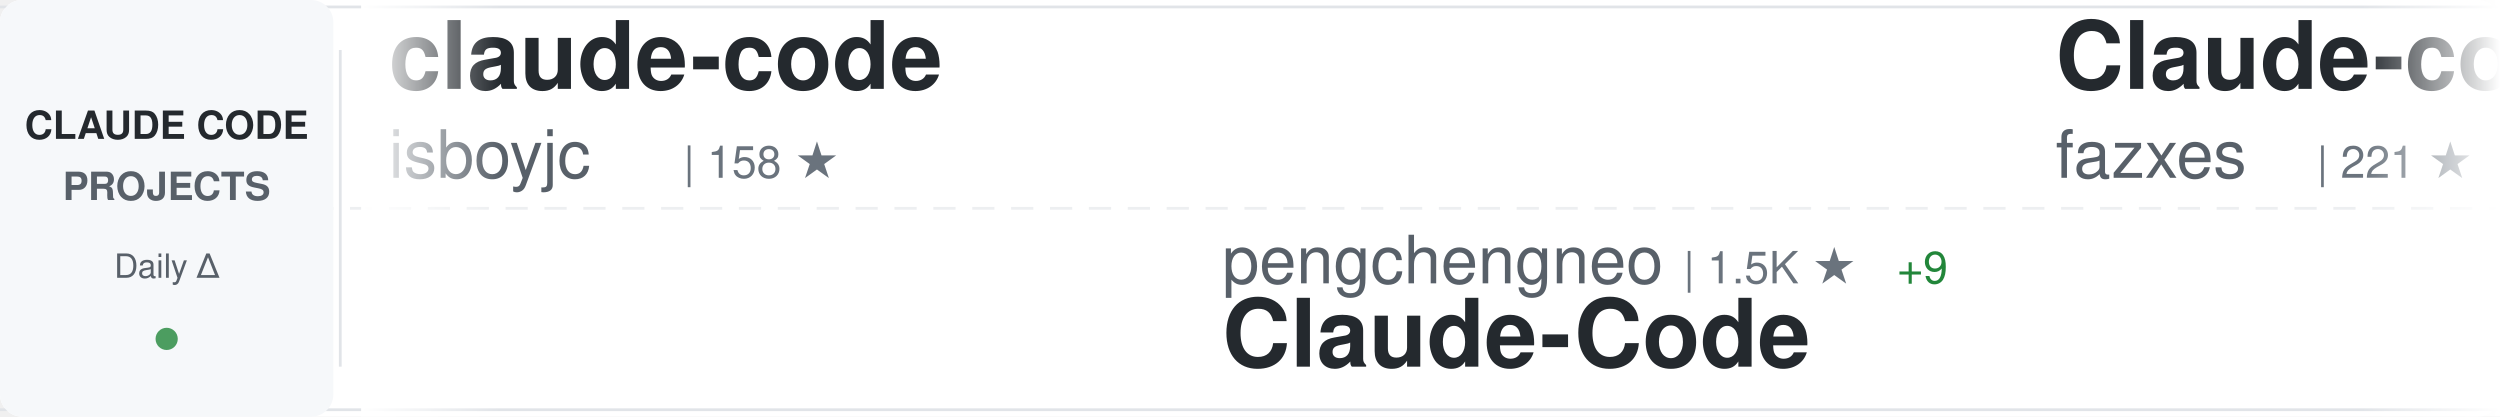
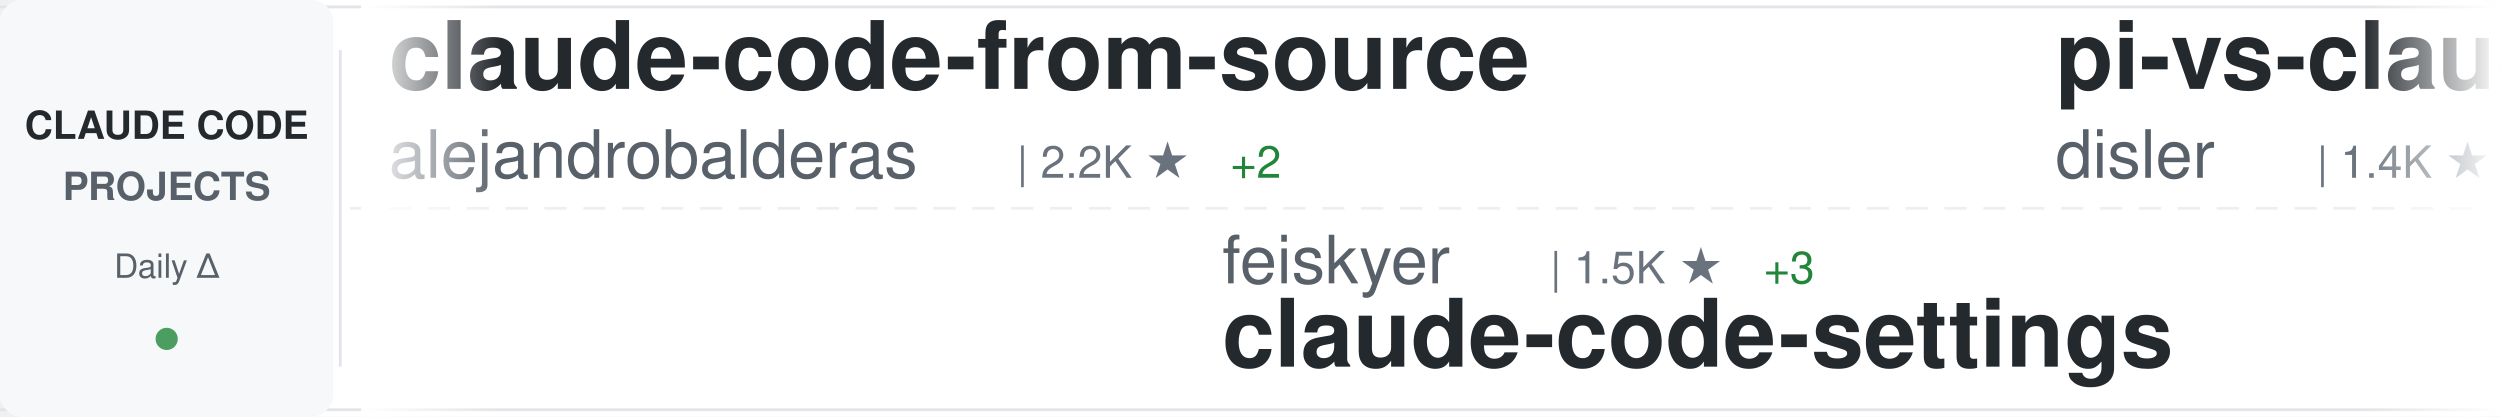
<svg xmlns="http://www.w3.org/2000/svg" width="900" height="150">
  <defs>
    <linearGradient id="awesomeLeftFade" x1="0%" y1="0%" x2="100%" y2="0%">
      <stop offset="0%" style="stop-color:#ffffff;stop-opacity:1" />
      <stop offset="100%" style="stop-color:#ffffff;stop-opacity:0" />
    </linearGradient>
    <linearGradient id="awesomeRightFade" x1="0%" y1="0%" x2="100%" y2="0%">
      <stop offset="0%" style="stop-color:#ffffff;stop-opacity:0" />
      <stop offset="100%" style="stop-color:#ffffff;stop-opacity:1" />
    </linearGradient>
  </defs>
  <rect width="900" height="150" fill="#ffffff" rx="8" />
  <rect x="0" y="2" width="900" height="1" fill="#e1e4e8" />
  <rect x="0" y="147" width="900" height="1" fill="#e1e4e8" />
  <line x1="0" y1="75" x2="900" y2="75" stroke="#e1e4e8" stroke-width="1" stroke-dasharray="8 6" opacity="0.6" />
  <rect x="0" y="0" width="120" height="150" fill="#f6f8fa" rx="8" />
  <text x="60" y="50" font-family="-apple-system, BlinkMacSystemFont, 'Segoe UI', Helvetica, Arial, sans-serif" font-size="14" font-weight="600" fill="#24292e" text-anchor="middle">CLAUDE CODE</text>
  <text x="60" y="72" font-family="-apple-system, BlinkMacSystemFont, 'Segoe UI', Helvetica, Arial, sans-serif" font-size="14" font-weight="600" fill="#586069" text-anchor="middle">PROJECTS</text>
  <text x="60" y="100" font-family="-apple-system, BlinkMacSystemFont, 'Segoe UI', Helvetica, Arial, sans-serif" font-size="12" font-weight="500" fill="#586069" text-anchor="middle">Daily Δ</text>
  <circle cx="60" cy="122" r="4" fill="#22863a" opacity="0.8" />
  <rect x="122" y="18" width="1" height="114" fill="#e1e4e8" />
  <clipPath id="awesomeTickerClip">
    <rect x="130" y="0" width="770" height="150" />
  </clipPath>
  <g clip-path="url(#awesomeTickerClip)">
    <g id="awesomeTickerItems">
      <animateTransform attributeName="transform" attributeType="XML" type="translate" from="0 0" to="-3000 0" dur="54s" repeatCount="indefinite" />
      <g transform="translate(0, 0)">
-         <text x="140" y="32" font-family="-apple-system, BlinkMacSystemFont, 'Segoe UI', Helvetica, Arial, sans-serif" font-size="34" font-weight="600" fill="#24292e">claude-code</text>
-         <text x="140" y="64" font-family="-apple-system, BlinkMacSystemFont, 'Segoe UI', Helvetica, Arial, sans-serif" font-size="24" font-weight="400" fill="#586069">isboyjc</text>
-         <text x="246" y="64" font-family="-apple-system, BlinkMacSystemFont, 'Segoe UI', Helvetica, Arial, sans-serif" font-size="16" font-weight="500" fill="#6a737d">| 158 ★</text>
+         <text x="140" y="32" font-family="-apple-system, BlinkMacSystemFont, 'Segoe UI', Helvetica, Arial, sans-serif" font-size="34" font-weight="600" fill="#24292e">claude-code-from-source</text>
+         <text x="140" y="64" font-family="-apple-system, BlinkMacSystemFont, 'Segoe UI', Helvetica, Arial, sans-serif" font-size="24" font-weight="400" fill="#586069">alejandrobalderas</text>
+         <text x="366" y="64" font-family="-apple-system, BlinkMacSystemFont, 'Segoe UI', Helvetica, Arial, sans-serif" font-size="16" font-weight="500" fill="#6a737d">| 2.2K ★</text>
+         <text x="443" y="64" font-family="-apple-system, BlinkMacSystemFont, 'Segoe UI', Helvetica, Arial, sans-serif" font-size="16" font-weight="500" fill="#22863a"> +2</text>
      </g>
      <g transform="translate(300, 0)">
-         <text x="140" y="102" font-family="-apple-system, BlinkMacSystemFont, 'Segoe UI', Helvetica, Arial, sans-serif" font-size="24" font-weight="400" fill="#586069">pengchengneo</text>
-         <text x="306" y="102" font-family="-apple-system, BlinkMacSystemFont, 'Segoe UI', Helvetica, Arial, sans-serif" font-size="16" font-weight="500" fill="#6a737d">| 1.5K ★</text>
-         <text x="383" y="102" font-family="-apple-system, BlinkMacSystemFont, 'Segoe UI', Helvetica, Arial, sans-serif" font-size="16" font-weight="500" fill="#22863a"> +9</text>
-         <text x="140" y="132" font-family="-apple-system, BlinkMacSystemFont, 'Segoe UI', Helvetica, Arial, sans-serif" font-size="34" font-weight="600" fill="#24292e">Claude-Code</text>
+         <text x="140" y="102" font-family="-apple-system, BlinkMacSystemFont, 'Segoe UI', Helvetica, Arial, sans-serif" font-size="24" font-weight="400" fill="#586069">feiskyer</text>
+         <text x="258" y="102" font-family="-apple-system, BlinkMacSystemFont, 'Segoe UI', Helvetica, Arial, sans-serif" font-size="16" font-weight="500" fill="#6a737d">| 1.5K ★</text>
+         <text x="335" y="102" font-family="-apple-system, BlinkMacSystemFont, 'Segoe UI', Helvetica, Arial, sans-serif" font-size="16" font-weight="500" fill="#22863a"> +3</text>
+         <text x="140" y="132" font-family="-apple-system, BlinkMacSystemFont, 'Segoe UI', Helvetica, Arial, sans-serif" font-size="34" font-weight="600" fill="#24292e">claude-code-settings</text>
      </g>
      <g transform="translate(600, 0)">
-         <text x="140" y="32" font-family="-apple-system, BlinkMacSystemFont, 'Segoe UI', Helvetica, Arial, sans-serif" font-size="34" font-weight="600" fill="#24292e">Claude-code</text>
-         <text x="140" y="64" font-family="-apple-system, BlinkMacSystemFont, 'Segoe UI', Helvetica, Arial, sans-serif" font-size="24" font-weight="400" fill="#586069">fazxes</text>
-         <text x="234" y="64" font-family="-apple-system, BlinkMacSystemFont, 'Segoe UI', Helvetica, Arial, sans-serif" font-size="16" font-weight="500" fill="#6a737d">| 221 ★</text>
-         <text x="302" y="64" font-family="-apple-system, BlinkMacSystemFont, 'Segoe UI', Helvetica, Arial, sans-serif" font-size="16" font-weight="500" fill="#22863a"> +1</text>
+         <text x="140" y="32" font-family="-apple-system, BlinkMacSystemFont, 'Segoe UI', Helvetica, Arial, sans-serif" font-size="34" font-weight="600" fill="#24292e">pi-vs-claude-code</text>
+         <text x="140" y="64" font-family="-apple-system, BlinkMacSystemFont, 'Segoe UI', Helvetica, Arial, sans-serif" font-size="24" font-weight="400" fill="#586069">disler</text>
+         <text x="234" y="64" font-family="-apple-system, BlinkMacSystemFont, 'Segoe UI', Helvetica, Arial, sans-serif" font-size="16" font-weight="500" fill="#6a737d">| 1.4K ★</text>
+         <text x="311" y="64" font-family="-apple-system, BlinkMacSystemFont, 'Segoe UI', Helvetica, Arial, sans-serif" font-size="16" font-weight="500" fill="#22863a"> +4</text>
      </g>
      <g transform="translate(900, 0)">
-         <text x="140" y="102" font-family="-apple-system, BlinkMacSystemFont, 'Segoe UI', Helvetica, Arial, sans-serif" font-size="24" font-weight="400" fill="#586069">FlorianBruniaux</text>
-         <text x="342" y="102" font-family="-apple-system, BlinkMacSystemFont, 'Segoe UI', Helvetica, Arial, sans-serif" font-size="16" font-weight="500" fill="#6a737d">| 4.8K ★</text>
-         <text x="419" y="102" font-family="-apple-system, BlinkMacSystemFont, 'Segoe UI', Helvetica, Arial, sans-serif" font-size="16" font-weight="500" fill="#22863a"> +37</text>
-         <text x="140" y="132" font-family="-apple-system, BlinkMacSystemFont, 'Segoe UI', Helvetica, Arial, sans-serif" font-size="34" font-weight="600" fill="#24292e">claude-code-ultimate-gui...</text>
+         <text x="140" y="102" font-family="-apple-system, BlinkMacSystemFont, 'Segoe UI', Helvetica, Arial, sans-serif" font-size="24" font-weight="400" fill="#586069">anthropics</text>
+         <text x="282" y="102" font-family="-apple-system, BlinkMacSystemFont, 'Segoe UI', Helvetica, Arial, sans-serif" font-size="16" font-weight="500" fill="#6a737d">| 149.1K ★</text>
+         <text x="377" y="102" font-family="-apple-system, BlinkMacSystemFont, 'Segoe UI', Helvetica, Arial, sans-serif" font-size="16" font-weight="500" fill="#22863a"> +462</text>
+         <text x="140" y="132" font-family="-apple-system, BlinkMacSystemFont, 'Segoe UI', Helvetica, Arial, sans-serif" font-size="34" font-weight="600" fill="#24292e">skills</text>
      </g>
      <g transform="translate(1200, 0)">
-         <text x="140" y="32" font-family="-apple-system, BlinkMacSystemFont, 'Segoe UI', Helvetica, Arial, sans-serif" font-size="34" font-weight="600" fill="#24292e">Claude-Code-Usage-Monito...</text>
-         <text x="140" y="64" font-family="-apple-system, BlinkMacSystemFont, 'Segoe UI', Helvetica, Arial, sans-serif" font-size="24" font-weight="400" fill="#586069">Maciek-roboblog</text>
-         <text x="342" y="64" font-family="-apple-system, BlinkMacSystemFont, 'Segoe UI', Helvetica, Arial, sans-serif" font-size="16" font-weight="500" fill="#6a737d">| 8.2K ★</text>
-         <text x="419" y="64" font-family="-apple-system, BlinkMacSystemFont, 'Segoe UI', Helvetica, Arial, sans-serif" font-size="16" font-weight="500" fill="#22863a"> +10</text>
+         <text x="140" y="32" font-family="-apple-system, BlinkMacSystemFont, 'Segoe UI', Helvetica, Arial, sans-serif" font-size="34" font-weight="600" fill="#24292e">awesome-claude-code-tool...</text>
+         <text x="140" y="64" font-family="-apple-system, BlinkMacSystemFont, 'Segoe UI', Helvetica, Arial, sans-serif" font-size="24" font-weight="400" fill="#586069">rohitg00</text>
+         <text x="258" y="64" font-family="-apple-system, BlinkMacSystemFont, 'Segoe UI', Helvetica, Arial, sans-serif" font-size="16" font-weight="500" fill="#6a737d">| 2.0K ★</text>
+         <text x="335" y="64" font-family="-apple-system, BlinkMacSystemFont, 'Segoe UI', Helvetica, Arial, sans-serif" font-size="16" font-weight="500" fill="#22863a"> +11</text>
      </g>
      <g transform="translate(1500, 0)">
-         <text x="140" y="102" font-family="-apple-system, BlinkMacSystemFont, 'Segoe UI', Helvetica, Arial, sans-serif" font-size="24" font-weight="400" fill="#586069">jarmuine</text>
-         <text x="258" y="102" font-family="-apple-system, BlinkMacSystemFont, 'Segoe UI', Helvetica, Arial, sans-serif" font-size="16" font-weight="500" fill="#6a737d">| 2.2K ★</text>
-         <text x="335" y="102" font-family="-apple-system, BlinkMacSystemFont, 'Segoe UI', Helvetica, Arial, sans-serif" font-size="16" font-weight="500" fill="#22863a"> +1</text>
-         <text x="140" y="132" font-family="-apple-system, BlinkMacSystemFont, 'Segoe UI', Helvetica, Arial, sans-serif" font-size="34" font-weight="600" fill="#24292e">claude-code</text>
+         <text x="140" y="102" font-family="-apple-system, BlinkMacSystemFont, 'Segoe UI', Helvetica, Arial, sans-serif" font-size="24" font-weight="400" fill="#586069">carlvellotti</text>
+         <text x="306" y="102" font-family="-apple-system, BlinkMacSystemFont, 'Segoe UI', Helvetica, Arial, sans-serif" font-size="16" font-weight="500" fill="#6a737d">| 2.1K ★</text>
+         <text x="383" y="102" font-family="-apple-system, BlinkMacSystemFont, 'Segoe UI', Helvetica, Arial, sans-serif" font-size="16" font-weight="500" fill="#22863a"> +2</text>
+         <text x="140" y="132" font-family="-apple-system, BlinkMacSystemFont, 'Segoe UI', Helvetica, Arial, sans-serif" font-size="34" font-weight="600" fill="#24292e">claude-code-pm-course</text>
      </g>
      <g transform="translate(1800, 0)">
-         <text x="140" y="32" font-family="-apple-system, BlinkMacSystemFont, 'Segoe UI', Helvetica, Arial, sans-serif" font-size="34" font-weight="600" fill="#24292e">free-claude-code</text>
-         <text x="140" y="64" font-family="-apple-system, BlinkMacSystemFont, 'Segoe UI', Helvetica, Arial, sans-serif" font-size="24" font-weight="400" fill="#586069">Alishahryar1</text>
-         <text x="306" y="64" font-family="-apple-system, BlinkMacSystemFont, 'Segoe UI', Helvetica, Arial, sans-serif" font-size="16" font-weight="500" fill="#6a737d">| 33.6K ★</text>
-         <text x="392" y="64" font-family="-apple-system, BlinkMacSystemFont, 'Segoe UI', Helvetica, Arial, sans-serif" font-size="16" font-weight="500" fill="#22863a"> +217</text>
+         <text x="140" y="32" font-family="-apple-system, BlinkMacSystemFont, 'Segoe UI', Helvetica, Arial, sans-serif" font-size="34" font-weight="600" fill="#24292e">Claude-Code</text>
+         <text x="140" y="64" font-family="-apple-system, BlinkMacSystemFont, 'Segoe UI', Helvetica, Arial, sans-serif" font-size="24" font-weight="400" fill="#586069">KPR111</text>
+         <text x="234" y="64" font-family="-apple-system, BlinkMacSystemFont, 'Segoe UI', Helvetica, Arial, sans-serif" font-size="16" font-weight="500" fill="#6a737d">| 18 ★</text>
      </g>
      <g transform="translate(2100, 0)">
-         <text x="140" y="102" font-family="-apple-system, BlinkMacSystemFont, 'Segoe UI', Helvetica, Arial, sans-serif" font-size="24" font-weight="400" fill="#586069">lintsinghua</text>
-         <text x="294" y="102" font-family="-apple-system, BlinkMacSystemFont, 'Segoe UI', Helvetica, Arial, sans-serif" font-size="16" font-weight="500" fill="#6a737d">| 3.6K ★</text>
-         <text x="371" y="102" font-family="-apple-system, BlinkMacSystemFont, 'Segoe UI', Helvetica, Arial, sans-serif" font-size="16" font-weight="500" fill="#22863a"> +18</text>
-         <text x="140" y="132" font-family="-apple-system, BlinkMacSystemFont, 'Segoe UI', Helvetica, Arial, sans-serif" font-size="34" font-weight="600" fill="#24292e">claude-code-book</text>
+         <text x="140" y="102" font-family="-apple-system, BlinkMacSystemFont, 'Segoe UI', Helvetica, Arial, sans-serif" font-size="24" font-weight="400" fill="#586069">asgeirtj</text>
+         <text x="258" y="102" font-family="-apple-system, BlinkMacSystemFont, 'Segoe UI', Helvetica, Arial, sans-serif" font-size="16" font-weight="500" fill="#6a737d">| 41.6K ★</text>
+         <text x="344" y="102" font-family="-apple-system, BlinkMacSystemFont, 'Segoe UI', Helvetica, Arial, sans-serif" font-size="16" font-weight="500" fill="#22863a"> +94</text>
+         <text x="140" y="132" font-family="-apple-system, BlinkMacSystemFont, 'Segoe UI', Helvetica, Arial, sans-serif" font-size="34" font-weight="600" fill="#24292e">system_prompts_leaks</text>
      </g>
      <g transform="translate(2400, 0)">
-         <text x="140" y="32" font-family="-apple-system, BlinkMacSystemFont, 'Segoe UI', Helvetica, Arial, sans-serif" font-size="34" font-weight="600" fill="#24292e">claude-coder</text>
-         <text x="140" y="64" font-family="-apple-system, BlinkMacSystemFont, 'Segoe UI', Helvetica, Arial, sans-serif" font-size="24" font-weight="400" fill="#586069">kodu-ai</text>
-         <text x="246" y="64" font-family="-apple-system, BlinkMacSystemFont, 'Segoe UI', Helvetica, Arial, sans-serif" font-size="16" font-weight="500" fill="#6a737d">| 5.3K ★</text>
+         <text x="140" y="32" font-family="-apple-system, BlinkMacSystemFont, 'Segoe UI', Helvetica, Arial, sans-serif" font-size="34" font-weight="600" fill="#24292e">claude-code-workflows</text>
+         <text x="140" y="64" font-family="-apple-system, BlinkMacSystemFont, 'Segoe UI', Helvetica, Arial, sans-serif" font-size="24" font-weight="400" fill="#586069">OneRedOak</text>
+         <text x="270" y="64" font-family="-apple-system, BlinkMacSystemFont, 'Segoe UI', Helvetica, Arial, sans-serif" font-size="16" font-weight="500" fill="#6a737d">| 3.8K ★</text>
+         <text x="347" y="64" font-family="-apple-system, BlinkMacSystemFont, 'Segoe UI', Helvetica, Arial, sans-serif" font-size="16" font-weight="500" fill="#22863a"> +3</text>
      </g>
      <g transform="translate(2700, 0)">
-         <text x="140" y="102" font-family="-apple-system, BlinkMacSystemFont, 'Segoe UI', Helvetica, Arial, sans-serif" font-size="24" font-weight="400" fill="#586069">shanraisshan</text>
-         <text x="306" y="102" font-family="-apple-system, BlinkMacSystemFont, 'Segoe UI', Helvetica, Arial, sans-serif" font-size="16" font-weight="500" fill="#6a737d">| 57.3K ★</text>
-         <text x="392" y="102" font-family="-apple-system, BlinkMacSystemFont, 'Segoe UI', Helvetica, Arial, sans-serif" font-size="16" font-weight="500" fill="#22863a"> +191</text>
-         <text x="140" y="132" font-family="-apple-system, BlinkMacSystemFont, 'Segoe UI', Helvetica, Arial, sans-serif" font-size="34" font-weight="600" fill="#24292e">claude-code-best-practic...</text>
+         <text x="140" y="102" font-family="-apple-system, BlinkMacSystemFont, 'Segoe UI', Helvetica, Arial, sans-serif" font-size="24" font-weight="400" fill="#586069">anthropics</text>
+         <text x="282" y="102" font-family="-apple-system, BlinkMacSystemFont, 'Segoe UI', Helvetica, Arial, sans-serif" font-size="16" font-weight="500" fill="#6a737d">| 868 ★</text>
+         <text x="350" y="102" font-family="-apple-system, BlinkMacSystemFont, 'Segoe UI', Helvetica, Arial, sans-serif" font-size="16" font-weight="500" fill="#22863a"> +1</text>
+         <text x="140" y="132" font-family="-apple-system, BlinkMacSystemFont, 'Segoe UI', Helvetica, Arial, sans-serif" font-size="34" font-weight="600" fill="#24292e">claude-code-base-action</text>
      </g>
      <g transform="translate(3000, 0)">
-         <text x="140" y="32" font-family="-apple-system, BlinkMacSystemFont, 'Segoe UI', Helvetica, Arial, sans-serif" font-size="34" font-weight="600" fill="#24292e">claude-code</text>
-         <text x="140" y="64" font-family="-apple-system, BlinkMacSystemFont, 'Segoe UI', Helvetica, Arial, sans-serif" font-size="24" font-weight="400" fill="#586069">isboyjc</text>
-         <text x="246" y="64" font-family="-apple-system, BlinkMacSystemFont, 'Segoe UI', Helvetica, Arial, sans-serif" font-size="16" font-weight="500" fill="#6a737d">| 158 ★</text>
+         <text x="140" y="32" font-family="-apple-system, BlinkMacSystemFont, 'Segoe UI', Helvetica, Arial, sans-serif" font-size="34" font-weight="600" fill="#24292e">claude-code-from-source</text>
+         <text x="140" y="64" font-family="-apple-system, BlinkMacSystemFont, 'Segoe UI', Helvetica, Arial, sans-serif" font-size="24" font-weight="400" fill="#586069">alejandrobalderas</text>
+         <text x="366" y="64" font-family="-apple-system, BlinkMacSystemFont, 'Segoe UI', Helvetica, Arial, sans-serif" font-size="16" font-weight="500" fill="#6a737d">| 2.2K ★</text>
+         <text x="443" y="64" font-family="-apple-system, BlinkMacSystemFont, 'Segoe UI', Helvetica, Arial, sans-serif" font-size="16" font-weight="500" fill="#22863a"> +2</text>
      </g>
      <g transform="translate(3300, 0)">
-         <text x="140" y="102" font-family="-apple-system, BlinkMacSystemFont, 'Segoe UI', Helvetica, Arial, sans-serif" font-size="24" font-weight="400" fill="#586069">pengchengneo</text>
-         <text x="306" y="102" font-family="-apple-system, BlinkMacSystemFont, 'Segoe UI', Helvetica, Arial, sans-serif" font-size="16" font-weight="500" fill="#6a737d">| 1.5K ★</text>
-         <text x="383" y="102" font-family="-apple-system, BlinkMacSystemFont, 'Segoe UI', Helvetica, Arial, sans-serif" font-size="16" font-weight="500" fill="#22863a"> +9</text>
-         <text x="140" y="132" font-family="-apple-system, BlinkMacSystemFont, 'Segoe UI', Helvetica, Arial, sans-serif" font-size="34" font-weight="600" fill="#24292e">Claude-Code</text>
+         <text x="140" y="102" font-family="-apple-system, BlinkMacSystemFont, 'Segoe UI', Helvetica, Arial, sans-serif" font-size="24" font-weight="400" fill="#586069">feiskyer</text>
+         <text x="258" y="102" font-family="-apple-system, BlinkMacSystemFont, 'Segoe UI', Helvetica, Arial, sans-serif" font-size="16" font-weight="500" fill="#6a737d">| 1.5K ★</text>
+         <text x="335" y="102" font-family="-apple-system, BlinkMacSystemFont, 'Segoe UI', Helvetica, Arial, sans-serif" font-size="16" font-weight="500" fill="#22863a"> +3</text>
+         <text x="140" y="132" font-family="-apple-system, BlinkMacSystemFont, 'Segoe UI', Helvetica, Arial, sans-serif" font-size="34" font-weight="600" fill="#24292e">claude-code-settings</text>
      </g>
      <g transform="translate(3600, 0)">
-         <text x="140" y="32" font-family="-apple-system, BlinkMacSystemFont, 'Segoe UI', Helvetica, Arial, sans-serif" font-size="34" font-weight="600" fill="#24292e">Claude-code</text>
-         <text x="140" y="64" font-family="-apple-system, BlinkMacSystemFont, 'Segoe UI', Helvetica, Arial, sans-serif" font-size="24" font-weight="400" fill="#586069">fazxes</text>
-         <text x="234" y="64" font-family="-apple-system, BlinkMacSystemFont, 'Segoe UI', Helvetica, Arial, sans-serif" font-size="16" font-weight="500" fill="#6a737d">| 221 ★</text>
-         <text x="302" y="64" font-family="-apple-system, BlinkMacSystemFont, 'Segoe UI', Helvetica, Arial, sans-serif" font-size="16" font-weight="500" fill="#22863a"> +1</text>
+         <text x="140" y="32" font-family="-apple-system, BlinkMacSystemFont, 'Segoe UI', Helvetica, Arial, sans-serif" font-size="34" font-weight="600" fill="#24292e">pi-vs-claude-code</text>
+         <text x="140" y="64" font-family="-apple-system, BlinkMacSystemFont, 'Segoe UI', Helvetica, Arial, sans-serif" font-size="24" font-weight="400" fill="#586069">disler</text>
+         <text x="234" y="64" font-family="-apple-system, BlinkMacSystemFont, 'Segoe UI', Helvetica, Arial, sans-serif" font-size="16" font-weight="500" fill="#6a737d">| 1.4K ★</text>
+         <text x="311" y="64" font-family="-apple-system, BlinkMacSystemFont, 'Segoe UI', Helvetica, Arial, sans-serif" font-size="16" font-weight="500" fill="#22863a"> +4</text>
      </g>
      <g transform="translate(3900, 0)">
-         <text x="140" y="102" font-family="-apple-system, BlinkMacSystemFont, 'Segoe UI', Helvetica, Arial, sans-serif" font-size="24" font-weight="400" fill="#586069">FlorianBruniaux</text>
-         <text x="342" y="102" font-family="-apple-system, BlinkMacSystemFont, 'Segoe UI', Helvetica, Arial, sans-serif" font-size="16" font-weight="500" fill="#6a737d">| 4.8K ★</text>
-         <text x="419" y="102" font-family="-apple-system, BlinkMacSystemFont, 'Segoe UI', Helvetica, Arial, sans-serif" font-size="16" font-weight="500" fill="#22863a"> +37</text>
-         <text x="140" y="132" font-family="-apple-system, BlinkMacSystemFont, 'Segoe UI', Helvetica, Arial, sans-serif" font-size="34" font-weight="600" fill="#24292e">claude-code-ultimate-gui...</text>
+         <text x="140" y="102" font-family="-apple-system, BlinkMacSystemFont, 'Segoe UI', Helvetica, Arial, sans-serif" font-size="24" font-weight="400" fill="#586069">anthropics</text>
+         <text x="282" y="102" font-family="-apple-system, BlinkMacSystemFont, 'Segoe UI', Helvetica, Arial, sans-serif" font-size="16" font-weight="500" fill="#6a737d">| 149.1K ★</text>
+         <text x="377" y="102" font-family="-apple-system, BlinkMacSystemFont, 'Segoe UI', Helvetica, Arial, sans-serif" font-size="16" font-weight="500" fill="#22863a"> +462</text>
+         <text x="140" y="132" font-family="-apple-system, BlinkMacSystemFont, 'Segoe UI', Helvetica, Arial, sans-serif" font-size="34" font-weight="600" fill="#24292e">skills</text>
      </g>
    </g>
  </g>
  <rect x="130" y="0" width="50" height="150" fill="url(#awesomeLeftFade)" />
  <rect x="850" y="0" width="50" height="150" fill="url(#awesomeRightFade)" />
</svg>
